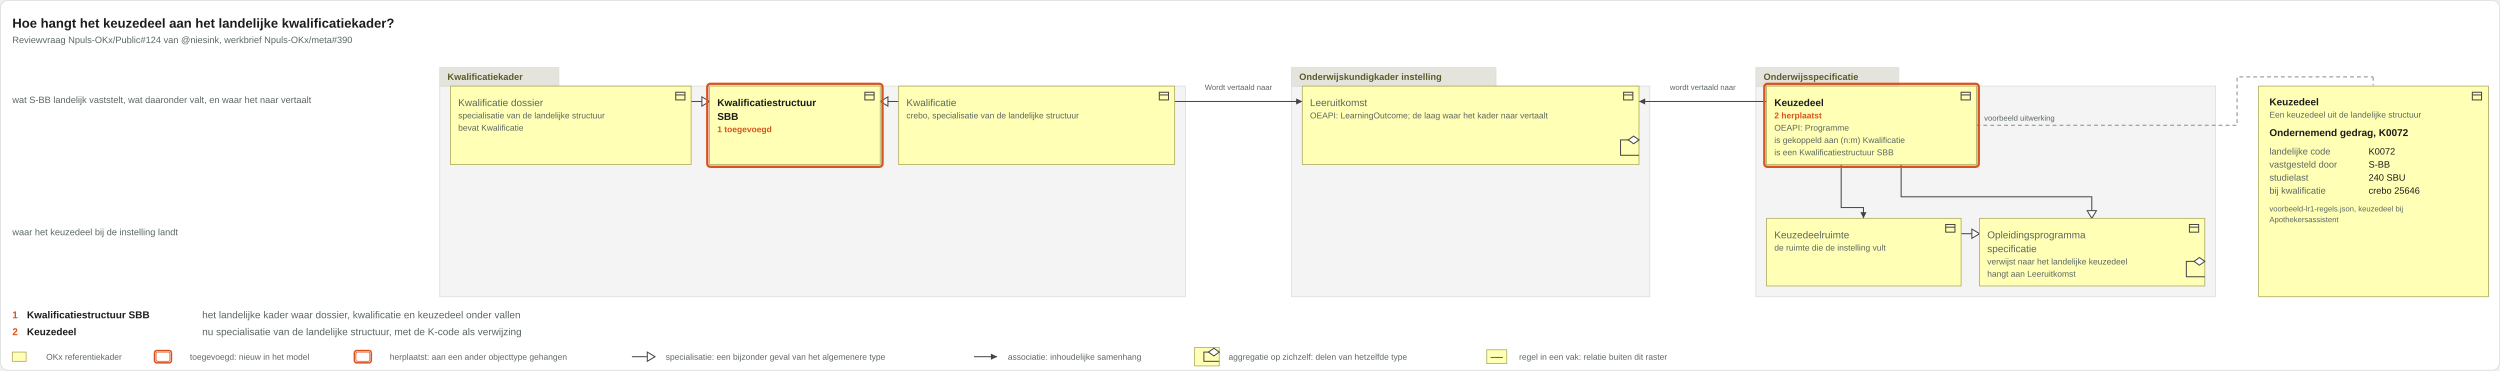
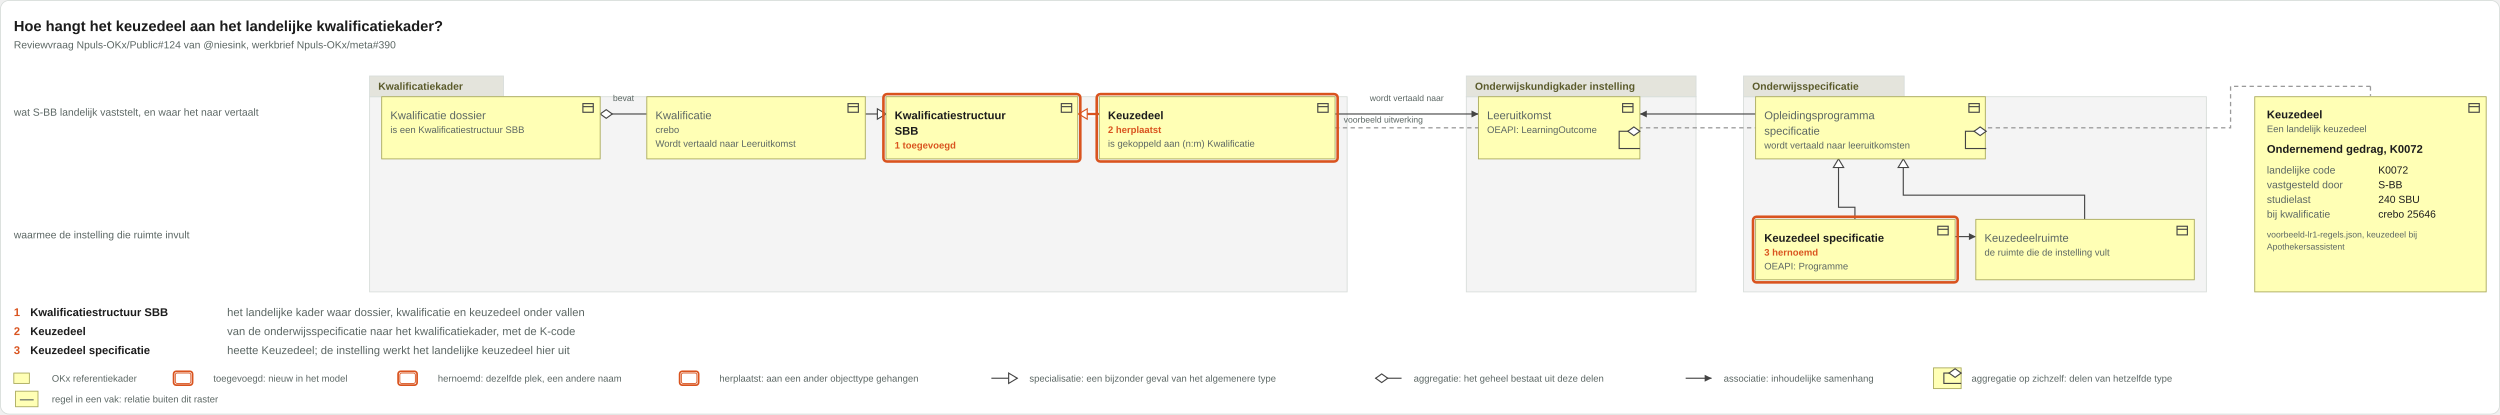
- <svg xmlns="http://www.w3.org/2000/svg" viewBox="0 0 3252 482" width="3252" height="482">
-   <rect x="0.5" y="0.5" width="3251" height="481" rx="10" fill="#ffffff" stroke="#d8ddda" />
+ <svg xmlns="http://www.w3.org/2000/svg" viewBox="0 0 2895 480" width="2895" height="480">
+   <rect x="0.5" y="0.5" width="2894" height="479" rx="10" fill="#ffffff" stroke="#d8ddda" />
  <text x="16" y="36" font-family="Arial, Helvetica, sans-serif" font-size="17" font-weight="bold" fill="#1c1c1c" text-anchor="start">Hoe hangt het keuzedeel aan het landelijke kwalificatiekader?</text>
  <text x="16" y="56" font-family="Arial, Helvetica, sans-serif" font-size="12" fill="#5b6663" text-anchor="start">Reviewvraag Npuls-OKx/Public#124 van @niesink, werkbrief Npuls-OKx/meta#390</text>
  <g class="groepering">
-     <rect x="572" y="112" width="970" height="274" rx="0" fill="#f4f4f4" stroke="#d8ddda" />
-     <rect x="572" y="88" width="155" height="24" rx="0" fill="#e4e4dc" stroke="#d8ddda" />
-     <text x="582" y="104" font-family="Arial, Helvetica, sans-serif" font-size="12" font-weight="bold" fill="#5a5a2a" text-anchor="start">Kwalificatiekader</text>
+     <rect x="428" y="112" width="1132" height="226" rx="0" fill="#f4f4f4" stroke="#d8ddda" />
+     <rect x="428" y="88" width="155" height="24" rx="0" fill="#e4e4dc" stroke="#d8ddda" />
+     <text x="438" y="104" font-family="Arial, Helvetica, sans-serif" font-size="12" font-weight="bold" fill="#5a5a2a" text-anchor="start">Kwalificatiekader</text>
  </g>
  <g class="groepering">
-     <rect x="1680" y="112" width="466" height="274" rx="0" fill="#f4f4f4" stroke="#d8ddda" />
-     <rect x="1680" y="88" width="266" height="24" rx="0" fill="#e4e4dc" stroke="#d8ddda" />
-     <text x="1690" y="104" font-family="Arial, Helvetica, sans-serif" font-size="12" font-weight="bold" fill="#5a5a2a" text-anchor="start">Onderwijskundigkader instelling</text>
+     <rect x="1698" y="112" width="266" height="226" rx="0" fill="#f4f4f4" stroke="#d8ddda" />
+     <rect x="1698" y="88" width="266" height="24" rx="0" fill="#e4e4dc" stroke="#d8ddda" />
+     <text x="1708" y="104" font-family="Arial, Helvetica, sans-serif" font-size="12" font-weight="bold" fill="#5a5a2a" text-anchor="start">Onderwijskundigkader instelling</text>
  </g>
  <g class="groepering">
-     <rect x="2284" y="112" width="598" height="274" rx="0" fill="#f4f4f4" stroke="#d8ddda" />
-     <rect x="2284" y="88" width="186" height="24" rx="0" fill="#e4e4dc" stroke="#d8ddda" />
-     <text x="2294" y="104" font-family="Arial, Helvetica, sans-serif" font-size="12" font-weight="bold" fill="#5a5a2a" text-anchor="start">Onderwijsspecificatie</text>
+     <rect x="2019" y="112" width="536" height="226" rx="0" fill="#f4f4f4" stroke="#d8ddda" />
+     <rect x="2019" y="88" width="186" height="24" rx="0" fill="#e4e4dc" stroke="#d8ddda" />
+     <text x="2029" y="104" font-family="Arial, Helvetica, sans-serif" font-size="12" font-weight="bold" fill="#5a5a2a" text-anchor="start">Onderwijsspecificatie</text>
  </g>
  <g class="voorbeeld">
-     <rect x="2938" y="112" width="299" height="274" rx="0" fill="#ffffb5" stroke="#a8a85a" />
-     <g transform="translate(3214,117)" fill="none" stroke="#444" stroke-width="1.3">
+     <rect x="2611" y="112" width="268" height="226" rx="0" fill="#ffffb5" stroke="#a8a85a" />
+     <g transform="translate(2857,117)" fill="none" stroke="#444" stroke-width="1.3">
      <rect x="2" y="3" width="12" height="10" />
      <path d="M2 6.5h12" />
    </g>
-     <text x="2952" y="137" font-family="Arial, Helvetica, sans-serif" font-size="13" font-weight="bold" fill="#1c1c1c" text-anchor="start">Keuzedeel</text>
-     <text x="2952" y="153" font-family="Arial, Helvetica, sans-serif" font-size="11" fill="#5b6663" text-anchor="start">Een keuzedeel uit de landelijke structuur</text>
-     <text x="2952" y="177" font-family="Arial, Helvetica, sans-serif" font-size="13" font-weight="bold" fill="#1c1c1c" text-anchor="start">Ondernemend gedrag, K0072</text>
-     <text x="2952" y="201" font-family="Arial, Helvetica, sans-serif" font-size="12" fill="#5b6663" text-anchor="start">landelijke code</text>
-     <text x="3081" y="201" font-family="Arial, Helvetica, sans-serif" font-size="12" fill="#1c1c1c" text-anchor="start">K0072</text>
-     <text x="2952" y="218" font-family="Arial, Helvetica, sans-serif" font-size="12" fill="#5b6663" text-anchor="start">vastgesteld door</text>
-     <text x="3081" y="218" font-family="Arial, Helvetica, sans-serif" font-size="12" fill="#1c1c1c" text-anchor="start">S-BB</text>
-     <text x="2952" y="235" font-family="Arial, Helvetica, sans-serif" font-size="12" fill="#5b6663" text-anchor="start">studielast</text>
-     <text x="3081" y="235" font-family="Arial, Helvetica, sans-serif" font-size="12" fill="#1c1c1c" text-anchor="start">240 SBU</text>
-     <text x="2952" y="252" font-family="Arial, Helvetica, sans-serif" font-size="12" fill="#5b6663" text-anchor="start">bij kwalificatie</text>
-     <text x="3081" y="252" font-family="Arial, Helvetica, sans-serif" font-size="12" fill="#1c1c1c" text-anchor="start">crebo 25646</text>
-     <text x="2952" y="275" font-family="Arial, Helvetica, sans-serif" font-size="10" fill="#5b6663" text-anchor="start">voorbeeld-lr1-regels.json, keuzedeel bij</text>
-     <text x="2952" y="289" font-family="Arial, Helvetica, sans-serif" font-size="10" fill="#5b6663" text-anchor="start">Apothekersassistent</text>
+     <text x="2625" y="137" font-family="Arial, Helvetica, sans-serif" font-size="13" font-weight="bold" fill="#1c1c1c" text-anchor="start">Keuzedeel</text>
+     <text x="2625" y="153" font-family="Arial, Helvetica, sans-serif" font-size="11" fill="#5b6663" text-anchor="start">Een landelijk keuzedeel</text>
+     <text x="2625" y="177" font-family="Arial, Helvetica, sans-serif" font-size="13" font-weight="bold" fill="#1c1c1c" text-anchor="start">Ondernemend gedrag, K0072</text>
+     <text x="2625" y="201" font-family="Arial, Helvetica, sans-serif" font-size="12" fill="#5b6663" text-anchor="start">landelijke code</text>
+     <text x="2754" y="201" font-family="Arial, Helvetica, sans-serif" font-size="12" fill="#1c1c1c" text-anchor="start">K0072</text>
+     <text x="2625" y="218" font-family="Arial, Helvetica, sans-serif" font-size="12" fill="#5b6663" text-anchor="start">vastgesteld door</text>
+     <text x="2754" y="218" font-family="Arial, Helvetica, sans-serif" font-size="12" fill="#1c1c1c" text-anchor="start">S-BB</text>
+     <text x="2625" y="235" font-family="Arial, Helvetica, sans-serif" font-size="12" fill="#5b6663" text-anchor="start">studielast</text>
+     <text x="2754" y="235" font-family="Arial, Helvetica, sans-serif" font-size="12" fill="#1c1c1c" text-anchor="start">240 SBU</text>
+     <text x="2625" y="252" font-family="Arial, Helvetica, sans-serif" font-size="12" fill="#5b6663" text-anchor="start">bij kwalificatie</text>
+     <text x="2754" y="252" font-family="Arial, Helvetica, sans-serif" font-size="12" fill="#1c1c1c" text-anchor="start">crebo 25646</text>
+     <text x="2625" y="275" font-family="Arial, Helvetica, sans-serif" font-size="10" fill="#5b6663" text-anchor="start">voorbeeld-lr1-regels.json, keuzedeel bij</text>
+     <text x="2625" y="289" font-family="Arial, Helvetica, sans-serif" font-size="10" fill="#5b6663" text-anchor="start">Apothekersassistent</text>
  </g>
  <g class="aanhechting">
-     <path d="M2571 163 L2910 163 L2910 100 L3087 100" fill="none" stroke="#9a9a9a" stroke-width="1.5" stroke-dasharray="5 4" />
-     <path d="M3087 100 L3087 111" fill="none" stroke="#9a9a9a" stroke-width="1.5" stroke-dasharray="5 4" />
-     <text x="2581" y="157" font-family="Arial, Helvetica, sans-serif" font-size="10" fill="#5b6663" text-anchor="start">voorbeeld uitwerking</text>
-   </g>
-   <text x="16" y="134" font-family="Arial, Helvetica, sans-serif" font-size="12" fill="#5b6663" text-anchor="start">wat S-BB landelijk vaststelt, wat daaronder valt, en waar het naar vertaalt</text>
-   <text x="16" y="306" font-family="Arial, Helvetica, sans-serif" font-size="12" fill="#5b6663" text-anchor="start">waar het keuzedeel bij de instelling landt</text>
+     <path d="M1546 148 L2583 148 L2583 100 L2745 100" fill="none" stroke="#9a9a9a" stroke-width="1.5" stroke-dasharray="5 4" />
+     <path d="M2745 100 L2745 111" fill="none" stroke="#9a9a9a" stroke-width="1.5" stroke-dasharray="5 4" />
+     <text x="1556" y="142" font-family="Arial, Helvetica, sans-serif" font-size="10" fill="#5b6663" text-anchor="start">voorbeeld uitwerking</text>
+   </g>
+   <text x="16" y="134" font-family="Arial, Helvetica, sans-serif" font-size="12" fill="#5b6663" text-anchor="start">wat S-BB landelijk vaststelt, en waar het naar vertaalt</text>
+   <text x="16" y="276" font-family="Arial, Helvetica, sans-serif" font-size="12" fill="#5b6663" text-anchor="start">waarmee de instelling die ruimte invult</text>
  <g class="relaties">
    <g class="relatie">
-       <path d="M2298 132H2132" fill="none" stroke="#444" stroke-width="1.3" />
-       <path d="M2132 132l8 -4v8z" fill="#444" />
-       <text x="2215" y="117" font-family="Arial, Helvetica, sans-serif" font-size="10" fill="#5b6663" text-anchor="middle">wordt vertaald naar</text>
-     </g>
-     <g class="relatie">
-       <path d="M1528 132H1694" fill="none" stroke="#444" stroke-width="1.3" />
-       <path d="M1694 132l-8 -4v8z" fill="#444" />
-       <text x="1611" y="117" font-family="Arial, Helvetica, sans-serif" font-size="10" fill="#5b6663" text-anchor="middle">Wordt vertaald naar</text>
-     </g>
-     <g class="relatie">
-       <path d="M2551 304H2575" fill="none" stroke="#444" stroke-width="1.3" />
-       <path d="M2575 304l-10 -6v12z" fill="#ffffff" stroke="#444" stroke-width="1.3" />
-     </g>
-     <g class="relatie">
-       <path d="M1169 132H1145" fill="none" stroke="#444" stroke-width="1.3" />
-       <path d="M1145 132l10 -6v12z" fill="#ffffff" stroke="#444" stroke-width="1.3" />
-     </g>
-     <g class="relatie">
-       <path d="M899 132H923" fill="none" stroke="#444" stroke-width="1.3" />
-       <path d="M923 132l-10 -6v12z" fill="#ffffff" stroke="#444" stroke-width="1.3" />
-     </g>
-     <g class="relatie">
-       <path d="M2395 214V270H2424V284" fill="none" stroke="#444" stroke-width="1.3" />
-       <path d="M2424 284l-4 -8h8z" fill="#444" />
-     </g>
-     <g class="relatie">
-       <path d="M2473 214V256H2721V284" fill="none" stroke="#444" stroke-width="1.3" />
-       <path d="M2721 284l-6 -10h12z" fill="#ffffff" stroke="#444" stroke-width="1.3" />
+       <path d="M695 132H749" fill="none" stroke="#444" stroke-width="1.3" />
+       <path d="M695 132l7 -5l7 5l-7 5z" fill="#ffffff" stroke="#444" stroke-width="1.3" />
+       <text x="722" y="117" font-family="Arial, Helvetica, sans-serif" font-size="10" fill="#5b6663" text-anchor="middle">bevat</text>
+     </g>
+     <g class="relatie">
+       <path d="M1546 132H1712" fill="none" stroke="#444" stroke-width="1.3" />
+       <path d="M1712 132l-8 -4v8z" fill="#444" />
+       <text x="1629" y="117" font-family="Arial, Helvetica, sans-serif" font-size="10" fill="#5b6663" text-anchor="middle">wordt vertaald naar</text>
+     </g>
+     <g class="relatie">
+       <path d="M2264 274H2288" fill="none" stroke="#444" stroke-width="1.3" />
+       <path d="M2288 274l-8 -4v8z" fill="#444" />
+     </g>
+     <g class="relatie">
+       <path d="M2033 132H1899" fill="none" stroke="#444" stroke-width="1.3" />
+       <path d="M1899 132l8 -4v8z" fill="#444" />
+     </g>
+     <g class="relatie">
+       <path d="M1273 132H1249" fill="none" stroke="#ffffff" stroke-width="7" stroke-opacity="0.9" />
+       <path d="M1273 132H1249" fill="none" stroke="#d9531e" stroke-width="2.6" />
+       <path d="M1249 132l10 -6v12z" fill="#ffffff" stroke="#d9531e" stroke-width="1.3" />
+     </g>
+     <g class="relatie">
+       <path d="M1002 132H1026" fill="none" stroke="#444" stroke-width="1.3" />
+       <path d="M1026 132l-10 -6v12z" fill="#ffffff" stroke="#444" stroke-width="1.3" />
+     </g>
+     <g class="relatie">
+       <path d="M2148 254V240H2129V184" fill="none" stroke="#444" stroke-width="1.3" />
+       <path d="M2129 184l-6 10h12z" fill="#ffffff" stroke="#444" stroke-width="1.3" />
+     </g>
+     <g class="relatie">
+       <path d="M2414 254V226H2204V184" fill="none" stroke="#444" stroke-width="1.3" />
+       <path d="M2204 184l-6 10h12z" fill="#ffffff" stroke="#444" stroke-width="1.3" />
    </g>
  </g>
  <g class="vakken">
    <g class="vak">
-       <rect x="586" y="112" width="313" height="102" rx="0" fill="#ffffb5" stroke="#a8a85a" />
-       <g transform="translate(877,117)" fill="none" stroke="#444" stroke-width="1.3">
-         <rect x="2" y="3" width="12" height="10" />
-         <path d="M2 6.5h12" />
-       </g>
-       <text x="596" y="138" font-family="Arial, Helvetica, sans-serif" font-size="13" fill="#5b6663" text-anchor="start">Kwalificatie dossier</text>
-       <text x="596" y="154" font-family="Arial, Helvetica, sans-serif" font-size="11" fill="#5b6663" text-anchor="start">specialisatie van de landelijke structuur</text>
-       <text x="596" y="170" font-family="Arial, Helvetica, sans-serif" font-size="11" fill="#5b6663" text-anchor="start">bevat Kwalificatie</text>
-     </g>
-     <g class="vak">
-       <rect x="923" y="112" width="222" height="102" rx="0" fill="#ffffb5" stroke="#a8a85a" />
-       <g transform="translate(1123,117)" fill="none" stroke="#444" stroke-width="1.3">
-         <rect x="2" y="3" width="12" height="10" />
-         <path d="M2 6.5h12" />
-       </g>
-       <text x="933" y="138" font-family="Arial, Helvetica, sans-serif" font-size="13" font-weight="bold" fill="#1c1c1c" text-anchor="start">Kwalificatiestructuur</text>
-       <text x="933" y="156" font-family="Arial, Helvetica, sans-serif" font-size="13" font-weight="bold" fill="#1c1c1c" text-anchor="start">SBB</text>
-       <text x="933" y="172" font-family="Arial, Helvetica, sans-serif" font-size="11" font-weight="bold" fill="#d9531e" text-anchor="start">1 toegevoegd</text>
-       <rect x="920" y="109" width="228" height="108" rx="4" fill="none" stroke="#d9531e" stroke-width="3" />
-     </g>
-     <g class="vak">
-       <rect x="1169" y="112" width="359" height="102" rx="0" fill="#ffffb5" stroke="#a8a85a" />
-       <g transform="translate(1506,117)" fill="none" stroke="#444" stroke-width="1.3">
-         <rect x="2" y="3" width="12" height="10" />
-         <path d="M2 6.5h12" />
-       </g>
-       <text x="1179" y="138" font-family="Arial, Helvetica, sans-serif" font-size="13" fill="#5b6663" text-anchor="start">Kwalificatie</text>
-       <text x="1179" y="154" font-family="Arial, Helvetica, sans-serif" font-size="11" fill="#5b6663" text-anchor="start">crebo, specialisatie van de landelijke structuur</text>
-     </g>
-     <g class="vak">
-       <rect x="1694" y="112" width="438" height="102" rx="0" fill="#ffffb5" stroke="#a8a85a" />
-       <g transform="translate(2110,117)" fill="none" stroke="#444" stroke-width="1.3">
-         <rect x="2" y="3" width="12" height="10" />
-         <path d="M2 6.5h12" />
-       </g>
-       <text x="1704" y="138" font-family="Arial, Helvetica, sans-serif" font-size="13" fill="#5b6663" text-anchor="start">Leeruitkomst</text>
-       <text x="1704" y="154" font-family="Arial, Helvetica, sans-serif" font-size="11" fill="#5b6663" text-anchor="start">OEAPI: LearningOutcome; de laag waar het kader naar vertaalt</text>
-     </g>
-     <g class="vak">
-       <rect x="2298" y="112" width="273" height="102" rx="0" fill="#ffffb5" stroke="#a8a85a" />
-       <g transform="translate(2549,117)" fill="none" stroke="#444" stroke-width="1.3">
-         <rect x="2" y="3" width="12" height="10" />
-         <path d="M2 6.5h12" />
-       </g>
-       <text x="2308" y="138" font-family="Arial, Helvetica, sans-serif" font-size="13" font-weight="bold" fill="#1c1c1c" text-anchor="start">Keuzedeel</text>
-       <text x="2308" y="154" font-family="Arial, Helvetica, sans-serif" font-size="11" font-weight="bold" fill="#d9531e" text-anchor="start">2 herplaatst</text>
-       <text x="2308" y="170" font-family="Arial, Helvetica, sans-serif" font-size="11" fill="#5b6663" text-anchor="start">OEAPI: Programme</text>
-       <text x="2308" y="186" font-family="Arial, Helvetica, sans-serif" font-size="11" fill="#5b6663" text-anchor="start">is gekoppeld aan (n:m) Kwalificatie</text>
-       <text x="2308" y="202" font-family="Arial, Helvetica, sans-serif" font-size="11" fill="#5b6663" text-anchor="start">is een Kwalificatiestructuur SBB</text>
-       <rect x="2295" y="109" width="279" height="108" rx="4" fill="none" stroke="#d9531e" stroke-width="3" />
-     </g>
-     <g class="vak">
-       <rect x="2298" y="284" width="253" height="88" rx="0" fill="#ffffb5" stroke="#a8a85a" />
-       <g transform="translate(2529,289)" fill="none" stroke="#444" stroke-width="1.3">
-         <rect x="2" y="3" width="12" height="10" />
-         <path d="M2 6.5h12" />
-       </g>
-       <text x="2308" y="310" font-family="Arial, Helvetica, sans-serif" font-size="13" fill="#5b6663" text-anchor="start">Keuzedeelruimte</text>
-       <text x="2308" y="326" font-family="Arial, Helvetica, sans-serif" font-size="11" fill="#5b6663" text-anchor="start">de ruimte die de instelling vult</text>
-     </g>
-     <g class="vak">
-       <rect x="2575" y="284" width="293" height="88" rx="0" fill="#ffffb5" stroke="#a8a85a" />
-       <g transform="translate(2846,289)" fill="none" stroke="#444" stroke-width="1.3">
-         <rect x="2" y="3" width="12" height="10" />
-         <path d="M2 6.5h12" />
-       </g>
-       <text x="2585" y="310" font-family="Arial, Helvetica, sans-serif" font-size="13" fill="#5b6663" text-anchor="start">Opleidingsprogramma</text>
-       <text x="2585" y="328" font-family="Arial, Helvetica, sans-serif" font-size="13" fill="#5b6663" text-anchor="start">specificatie</text>
-       <text x="2585" y="344" font-family="Arial, Helvetica, sans-serif" font-size="11" fill="#5b6663" text-anchor="start">verwijst naar het landelijke keuzedeel</text>
-       <text x="2585" y="360" font-family="Arial, Helvetica, sans-serif" font-size="11" fill="#5b6663" text-anchor="start">hangt aan Leeruitkomst</text>
+       <rect x="442" y="112" width="253" height="72" rx="0" fill="#ffffb5" stroke="#a8a85a" />
+       <g transform="translate(673,117)" fill="none" stroke="#444" stroke-width="1.3">
+         <rect x="2" y="3" width="12" height="10" />
+         <path d="M2 6.5h12" />
+       </g>
+       <text x="452" y="138" font-family="Arial, Helvetica, sans-serif" font-size="13" fill="#5b6663" text-anchor="start">Kwalificatie dossier</text>
+       <text x="452" y="154" font-family="Arial, Helvetica, sans-serif" font-size="11" fill="#5b6663" text-anchor="start">is een Kwalificatiestructuur SBB</text>
+     </g>
+     <g class="vak">
+       <rect x="749" y="112" width="253" height="72" rx="0" fill="#ffffb5" stroke="#a8a85a" />
+       <g transform="translate(980,117)" fill="none" stroke="#444" stroke-width="1.3">
+         <rect x="2" y="3" width="12" height="10" />
+         <path d="M2 6.5h12" />
+       </g>
+       <text x="759" y="138" font-family="Arial, Helvetica, sans-serif" font-size="13" fill="#5b6663" text-anchor="start">Kwalificatie</text>
+       <text x="759" y="154" font-family="Arial, Helvetica, sans-serif" font-size="11" fill="#5b6663" text-anchor="start">crebo</text>
+       <text x="759" y="170" font-family="Arial, Helvetica, sans-serif" font-size="11" fill="#5b6663" text-anchor="start">Wordt vertaald naar Leeruitkomst</text>
+     </g>
+     <g class="vak">
+       <rect x="1026" y="112" width="222" height="72" rx="0" fill="#ffffb5" stroke="#a8a85a" />
+       <g transform="translate(1227,117)" fill="none" stroke="#444" stroke-width="1.3">
+         <rect x="2" y="3" width="12" height="10" />
+         <path d="M2 6.5h12" />
+       </g>
+       <text x="1036" y="138" font-family="Arial, Helvetica, sans-serif" font-size="13" font-weight="bold" fill="#1c1c1c" text-anchor="start">Kwalificatiestructuur</text>
+       <text x="1036" y="156" font-family="Arial, Helvetica, sans-serif" font-size="13" font-weight="bold" fill="#1c1c1c" text-anchor="start">SBB</text>
+       <text x="1036" y="172" font-family="Arial, Helvetica, sans-serif" font-size="11" font-weight="bold" fill="#d9531e" text-anchor="start">1 toegevoegd</text>
+       <rect x="1023" y="109" width="228" height="78" rx="4" fill="none" stroke="#d9531e" stroke-width="3" />
+     </g>
+     <g class="vak">
+       <rect x="1273" y="112" width="273" height="72" rx="0" fill="#ffffb5" stroke="#a8a85a" />
+       <g transform="translate(1524,117)" fill="none" stroke="#444" stroke-width="1.3">
+         <rect x="2" y="3" width="12" height="10" />
+         <path d="M2 6.5h12" />
+       </g>
+       <text x="1283" y="138" font-family="Arial, Helvetica, sans-serif" font-size="13" font-weight="bold" fill="#1c1c1c" text-anchor="start">Keuzedeel</text>
+       <text x="1283" y="154" font-family="Arial, Helvetica, sans-serif" font-size="11" font-weight="bold" fill="#d9531e" text-anchor="start">2 herplaatst</text>
+       <text x="1283" y="170" font-family="Arial, Helvetica, sans-serif" font-size="11" fill="#5b6663" text-anchor="start">is gekoppeld aan (n:m) Kwalificatie</text>
+       <rect x="1270" y="109" width="279" height="78" rx="4" fill="none" stroke="#d9531e" stroke-width="3" />
+     </g>
+     <g class="vak">
+       <rect x="1712" y="112" width="187" height="72" rx="0" fill="#ffffb5" stroke="#a8a85a" />
+       <g transform="translate(1877,117)" fill="none" stroke="#444" stroke-width="1.3">
+         <rect x="2" y="3" width="12" height="10" />
+         <path d="M2 6.5h12" />
+       </g>
+       <text x="1722" y="138" font-family="Arial, Helvetica, sans-serif" font-size="13" fill="#5b6663" text-anchor="start">Leeruitkomst</text>
+       <text x="1722" y="154" font-family="Arial, Helvetica, sans-serif" font-size="11" fill="#5b6663" text-anchor="start">OEAPI: LearningOutcome</text>
+     </g>
+     <g class="vak">
+       <rect x="2033" y="112" width="266" height="72" rx="0" fill="#ffffb5" stroke="#a8a85a" />
+       <g transform="translate(2278,117)" fill="none" stroke="#444" stroke-width="1.3">
+         <rect x="2" y="3" width="12" height="10" />
+         <path d="M2 6.5h12" />
+       </g>
+       <text x="2043" y="138" font-family="Arial, Helvetica, sans-serif" font-size="13" fill="#5b6663" text-anchor="start">Opleidingsprogramma</text>
+       <text x="2043" y="156" font-family="Arial, Helvetica, sans-serif" font-size="13" fill="#5b6663" text-anchor="start">specificatie</text>
+       <text x="2043" y="172" font-family="Arial, Helvetica, sans-serif" font-size="11" fill="#5b6663" text-anchor="start">wordt vertaald naar leeruitkomsten</text>
+     </g>
+     <g class="vak">
+       <rect x="2033" y="254" width="231" height="70" rx="0" fill="#ffffb5" stroke="#a8a85a" />
+       <g transform="translate(2242,259)" fill="none" stroke="#444" stroke-width="1.3">
+         <rect x="2" y="3" width="12" height="10" />
+         <path d="M2 6.5h12" />
+       </g>
+       <text x="2043" y="280" font-family="Arial, Helvetica, sans-serif" font-size="13" font-weight="bold" fill="#1c1c1c" text-anchor="start">Keuzedeel specificatie</text>
+       <text x="2043" y="296" font-family="Arial, Helvetica, sans-serif" font-size="11" font-weight="bold" fill="#d9531e" text-anchor="start">3 hernoemd</text>
+       <text x="2043" y="312" font-family="Arial, Helvetica, sans-serif" font-size="11" fill="#5b6663" text-anchor="start">OEAPI: Programme</text>
+       <rect x="2030" y="251" width="237" height="76" rx="4" fill="none" stroke="#d9531e" stroke-width="3" />
+     </g>
+     <g class="vak">
+       <rect x="2288" y="254" width="253" height="70" rx="0" fill="#ffffb5" stroke="#a8a85a" />
+       <g transform="translate(2519,259)" fill="none" stroke="#444" stroke-width="1.3">
+         <rect x="2" y="3" width="12" height="10" />
+         <path d="M2 6.5h12" />
+       </g>
+       <text x="2298" y="280" font-family="Arial, Helvetica, sans-serif" font-size="13" fill="#5b6663" text-anchor="start">Keuzedeelruimte</text>
+       <text x="2298" y="296" font-family="Arial, Helvetica, sans-serif" font-size="11" fill="#5b6663" text-anchor="start">de ruimte die de instelling vult</text>
    </g>
  </g>
  <g class="lussen">
    <g class="relatie">
-       <path d="M2132 182H2108V202H2132" fill="none" stroke="#444" stroke-width="1.3" />
-       <path d="M2132 182l-7 -5l-7 5l7 5z" fill="#ffffff" stroke="#444" stroke-width="1.3" />
-     </g>
-     <g class="relatie">
-       <path d="M2868 340H2844V360H2868" fill="none" stroke="#444" stroke-width="1.3" />
-       <path d="M2868 340l-7 -5l-7 5l7 5z" fill="#ffffff" stroke="#444" stroke-width="1.3" />
+       <path d="M1899 152H1875V172H1899" fill="none" stroke="#444" stroke-width="1.3" />
+       <path d="M1899 152l-7 -5l-7 5l7 5z" fill="#ffffff" stroke="#444" stroke-width="1.3" />
+     </g>
+     <g class="relatie">
+       <path d="M2300 152H2276V172H2300" fill="none" stroke="#444" stroke-width="1.3" />
+       <path d="M2300 152l-7 -5l-7 5l7 5z" fill="#ffffff" stroke="#444" stroke-width="1.3" />
    </g>
  </g>
  <g class="leeswijzer">
-     <text x="16" y="414" font-family="Arial, Helvetica, sans-serif" font-size="13" font-weight="bold" fill="#d9531e" text-anchor="start">1</text>
-     <text x="35" y="414" font-family="Arial, Helvetica, sans-serif" font-size="13" font-weight="bold" fill="#1c1c1c" text-anchor="start">Kwalificatiestructuur SBB</text>
-     <text x="263" y="414" font-family="Arial, Helvetica, sans-serif" font-size="13" fill="#5b6663" text-anchor="start">het landelijke kader waar dossier, kwalificatie en keuzedeel onder vallen</text>
-     <text x="16" y="436" font-family="Arial, Helvetica, sans-serif" font-size="13" font-weight="bold" fill="#d9531e" text-anchor="start">2</text>
-     <text x="35" y="436" font-family="Arial, Helvetica, sans-serif" font-size="13" font-weight="bold" fill="#1c1c1c" text-anchor="start">Keuzedeel</text>
-     <text x="263" y="436" font-family="Arial, Helvetica, sans-serif" font-size="13" fill="#5b6663" text-anchor="start">nu specialisatie van de landelijke structuur, met de K-code als verwijzing</text>
+     <text x="16" y="366" font-family="Arial, Helvetica, sans-serif" font-size="13" font-weight="bold" fill="#d9531e" text-anchor="start">1</text>
+     <text x="35" y="366" font-family="Arial, Helvetica, sans-serif" font-size="13" font-weight="bold" fill="#1c1c1c" text-anchor="start">Kwalificatiestructuur SBB</text>
+     <text x="263" y="366" font-family="Arial, Helvetica, sans-serif" font-size="13" fill="#5b6663" text-anchor="start">het landelijke kader waar dossier, kwalificatie en keuzedeel onder vallen</text>
+     <text x="16" y="388" font-family="Arial, Helvetica, sans-serif" font-size="13" font-weight="bold" fill="#d9531e" text-anchor="start">2</text>
+     <text x="35" y="388" font-family="Arial, Helvetica, sans-serif" font-size="13" font-weight="bold" fill="#1c1c1c" text-anchor="start">Keuzedeel</text>
+     <text x="263" y="388" font-family="Arial, Helvetica, sans-serif" font-size="13" fill="#5b6663" text-anchor="start">van de onderwijsspecificatie naar het kwalificatiekader, met de K-code</text>
+     <text x="16" y="410" font-family="Arial, Helvetica, sans-serif" font-size="13" font-weight="bold" fill="#d9531e" text-anchor="start">3</text>
+     <text x="35" y="410" font-family="Arial, Helvetica, sans-serif" font-size="13" font-weight="bold" fill="#1c1c1c" text-anchor="start">Keuzedeel specificatie</text>
+     <text x="263" y="410" font-family="Arial, Helvetica, sans-serif" font-size="13" fill="#5b6663" text-anchor="start">heette Keuzedeel; de instelling werkt het landelijke keuzedeel hier uit</text>
  </g>
  <g class="legenda">
-     <rect x="16" y="458" width="18" height="12" rx="0" fill="#ffffb5" stroke="#a8a85a" />
-     <text x="60" y="468" font-family="Arial, Helvetica, sans-serif" font-size="11" fill="#5b6663" text-anchor="start">OKx referentiekader</text>
-     <rect x="203" y="458" width="18" height="12" rx="2" fill="#ffffff" stroke="#d9531e" />
-     <rect x="201" y="456" width="22" height="16" rx="3" fill="none" stroke="#d9531e" stroke-width="2" />
-     <text x="247" y="468" font-family="Arial, Helvetica, sans-serif" font-size="11" fill="#5b6663" text-anchor="start">toegevoegd: nieuw in het model</text>
-     <rect x="463" y="458" width="18" height="12" rx="2" fill="#ffffff" stroke="#d9531e" />
-     <rect x="461" y="456" width="22" height="16" rx="3" fill="none" stroke="#d9531e" stroke-width="2" />
-     <text x="507" y="468" font-family="Arial, Helvetica, sans-serif" font-size="11" fill="#5b6663" text-anchor="start">herplaatst: aan een ander objecttype gehangen</text>
-     <path d="M822 464H852" fill="none" stroke="#444" stroke-width="1.3" />
-     <path d="M852 464l-10 -6v12z" fill="#ffffff" stroke="#444" stroke-width="1.3" />
-     <text x="866" y="468" font-family="Arial, Helvetica, sans-serif" font-size="11" fill="#5b6663" text-anchor="start">specialisatie: een bijzonder geval van het algemenere type</text>
-     <path d="M1267 464H1297" fill="none" stroke="#444" stroke-width="1.3" />
-     <path d="M1297 464l-8 -4v8z" fill="#444" />
-     <text x="1311" y="468" font-family="Arial, Helvetica, sans-serif" font-size="11" fill="#5b6663" text-anchor="start">associatie: inhoudelijke samenhang</text>
-     <rect x="1554" y="452" width="32" height="24" rx="0" fill="#ffffb5" stroke="#a8a85a" />
-     <path d="M1586 458H1566V470H1586" fill="none" stroke="#444" stroke-width="1.3" />
-     <path d="M1586 458l-7 -5l-7 5l7 5z" fill="#ffffff" stroke="#444" stroke-width="1.3" />
-     <text x="1598" y="468" font-family="Arial, Helvetica, sans-serif" font-size="11" fill="#5b6663" text-anchor="start">aggregatie op zichzelf: delen van hetzelfde type</text>
-     <rect x="1934" y="455" width="26" height="18" rx="0" fill="#ffffb5" stroke="#a8a85a" />
-     <path d="M1939 465H1955" fill="none" stroke="#5b6663" stroke-width="1.3" />
-     <text x="1976" y="468" font-family="Arial, Helvetica, sans-serif" font-size="11" fill="#5b6663" text-anchor="start">regel in een vak: relatie buiten dit raster</text>
+     <rect x="16" y="432" width="18" height="12" rx="0" fill="#ffffb5" stroke="#a8a85a" />
+     <text x="60" y="442" font-family="Arial, Helvetica, sans-serif" font-size="11" fill="#5b6663" text-anchor="start">OKx referentiekader</text>
+     <rect x="203" y="432" width="18" height="12" rx="2" fill="#ffffff" stroke="#d9531e" />
+     <rect x="201" y="430" width="22" height="16" rx="3" fill="none" stroke="#d9531e" stroke-width="2" />
+     <text x="247" y="442" font-family="Arial, Helvetica, sans-serif" font-size="11" fill="#5b6663" text-anchor="start">toegevoegd: nieuw in het model</text>
+     <rect x="463" y="432" width="18" height="12" rx="2" fill="#ffffff" stroke="#d9531e" />
+     <rect x="461" y="430" width="22" height="16" rx="3" fill="none" stroke="#d9531e" stroke-width="2" />
+     <text x="507" y="442" font-family="Arial, Helvetica, sans-serif" font-size="11" fill="#5b6663" text-anchor="start">hernoemd: dezelfde plek, een andere naam</text>
+     <rect x="789" y="432" width="18" height="12" rx="2" fill="#ffffff" stroke="#d9531e" />
+     <rect x="787" y="430" width="22" height="16" rx="3" fill="none" stroke="#d9531e" stroke-width="2" />
+     <text x="833" y="442" font-family="Arial, Helvetica, sans-serif" font-size="11" fill="#5b6663" text-anchor="start">herplaatst: aan een ander objecttype gehangen</text>
+     <path d="M1148 438H1178" fill="none" stroke="#444" stroke-width="1.3" />
+     <path d="M1178 438l-10 -6v12z" fill="#ffffff" stroke="#444" stroke-width="1.3" />
+     <text x="1192" y="442" font-family="Arial, Helvetica, sans-serif" font-size="11" fill="#5b6663" text-anchor="start">specialisatie: een bijzonder geval van het algemenere type</text>
+     <path d="M1593 438H1623" fill="none" stroke="#444" stroke-width="1.3" />
+     <path d="M1593 438l7 -5l7 5l-7 5z" fill="#ffffff" stroke="#444" stroke-width="1.3" />
+     <text x="1637" y="442" font-family="Arial, Helvetica, sans-serif" font-size="11" fill="#5b6663" text-anchor="start">aggregatie: het geheel bestaat uit deze delen</text>
+     <path d="M1952 438H1982" fill="none" stroke="#444" stroke-width="1.3" />
+     <path d="M1982 438l-8 -4v8z" fill="#444" />
+     <text x="1996" y="442" font-family="Arial, Helvetica, sans-serif" font-size="11" fill="#5b6663" text-anchor="start">associatie: inhoudelijke samenhang</text>
+     <rect x="2239" y="426" width="32" height="24" rx="0" fill="#ffffb5" stroke="#a8a85a" />
+     <path d="M2271 432H2251V444H2271" fill="none" stroke="#444" stroke-width="1.3" />
+     <path d="M2271 432l-7 -5l-7 5l7 5z" fill="#ffffff" stroke="#444" stroke-width="1.3" />
+     <text x="2283" y="442" font-family="Arial, Helvetica, sans-serif" font-size="11" fill="#5b6663" text-anchor="start">aggregatie op zichzelf: delen van hetzelfde type</text>
+     <rect x="18" y="453" width="26" height="18" rx="0" fill="#ffffb5" stroke="#a8a85a" />
+     <path d="M23 463H39" fill="none" stroke="#5b6663" stroke-width="1.3" />
+     <text x="60" y="466" font-family="Arial, Helvetica, sans-serif" font-size="11" fill="#5b6663" text-anchor="start">regel in een vak: relatie buiten dit raster</text>
  </g>
</svg>
